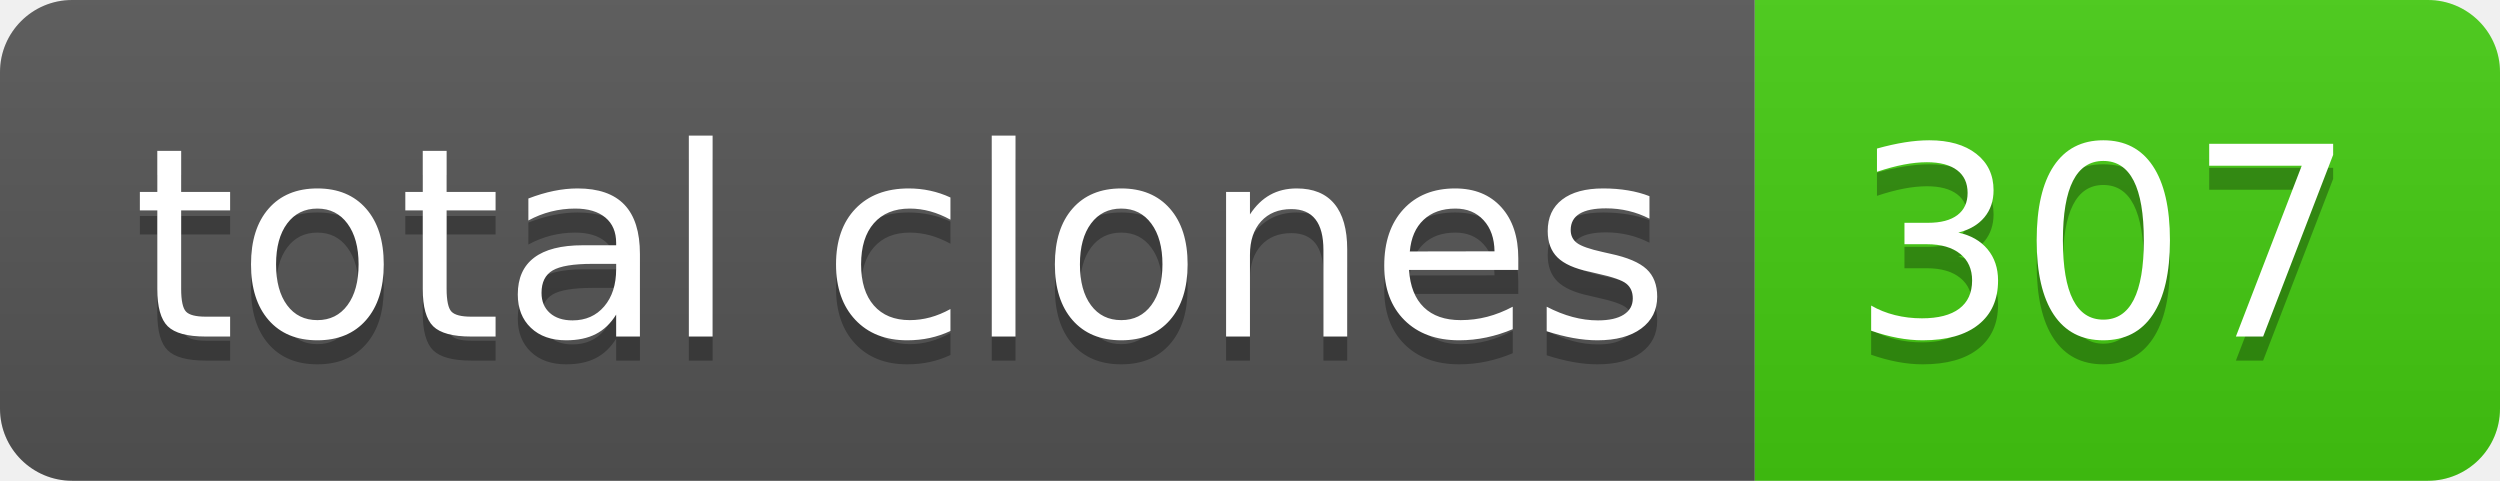
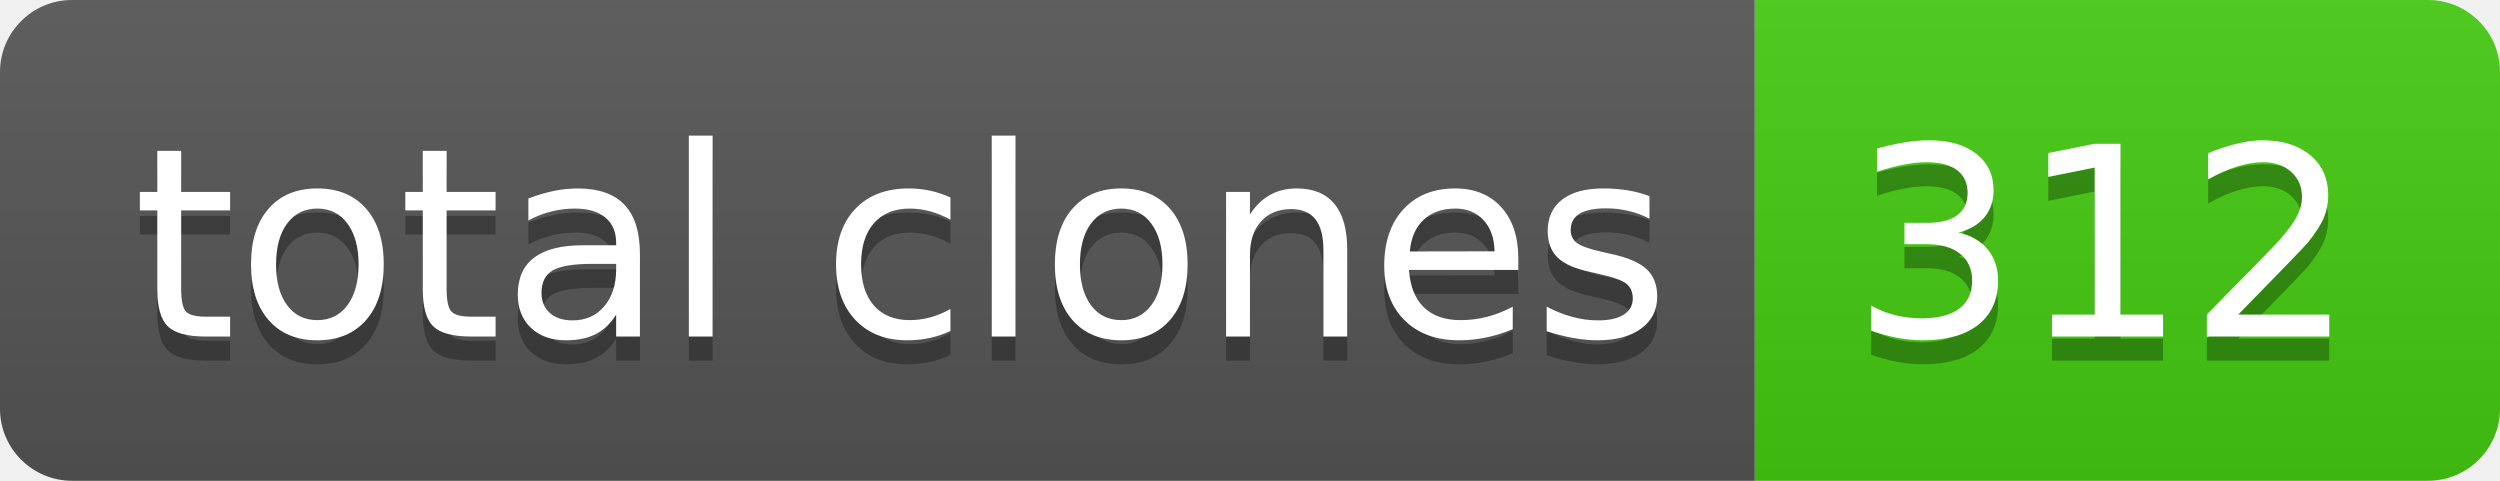
- <svg xmlns="http://www.w3.org/2000/svg" width="104" height="20" role="img" aria-label="total clones: 307">
+ <svg xmlns="http://www.w3.org/2000/svg" width="104" height="20" role="img" aria-label="total clones: 312">
  <linearGradient id="s" x2="0" y2="100%">
    <stop offset="0" stop-color="#bbb" stop-opacity=".1" />
    <stop offset="1" stop-opacity=".1" />
  </linearGradient>
  <clipPath id="r">
    <rect width="104" height="20" rx="3" fill="#fff" />
  </clipPath>
  <g clip-path="url(#r)">
    <rect width="73" height="20" fill="#555" />
    <rect x="73" width="31" height="20" fill="#4c1" />
    <rect width="104" height="20" fill="url(#s)" />
  </g>
  <g fill="#fff" text-anchor="middle" font-family="Verdana,Geneva,DejaVu Sans,sans-serif" text-rendering="geometricPrecision" font-size="110">
    <text aria-hidden="true" x="375" y="150" fill="#010101" fill-opacity=".3" transform="scale(.1)" textLength="630">total clones</text>
    <text x="375" y="140" transform="scale(.1)" fill="#fff" textLength="630">total clones</text>
-     <text aria-hidden="true" x="875" y="150" fill="#010101" fill-opacity=".3" transform="scale(.1)" textLength="210">307</text>
-     <text x="875" y="140" transform="scale(.1)" fill="#fff" textLength="210">307</text>
+     <text aria-hidden="true" x="875" y="150" fill="#010101" fill-opacity=".3" transform="scale(.1)" textLength="210">312</text>
+     <text x="875" y="140" transform="scale(.1)" fill="#fff" textLength="210">312</text>
  </g>
</svg>
